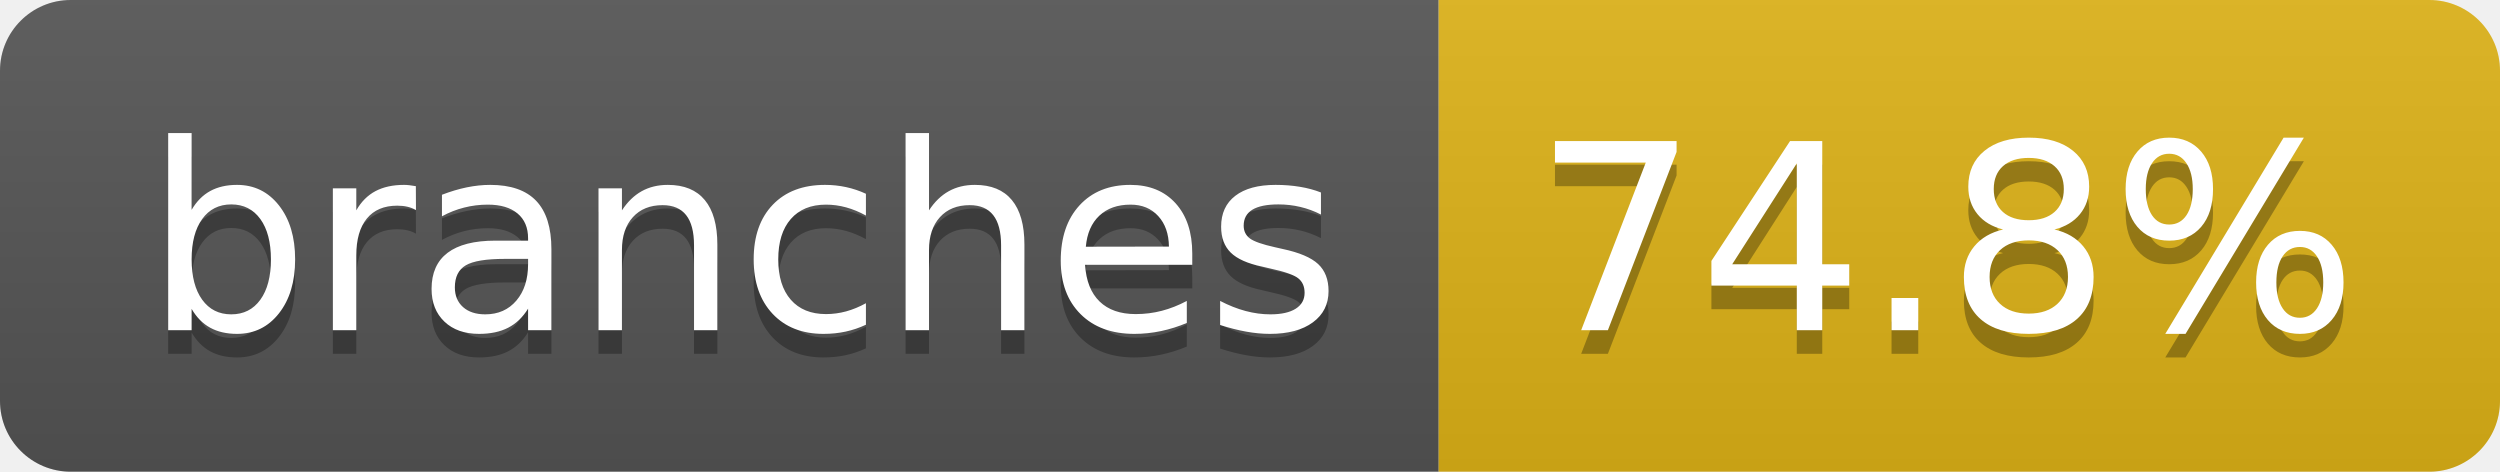
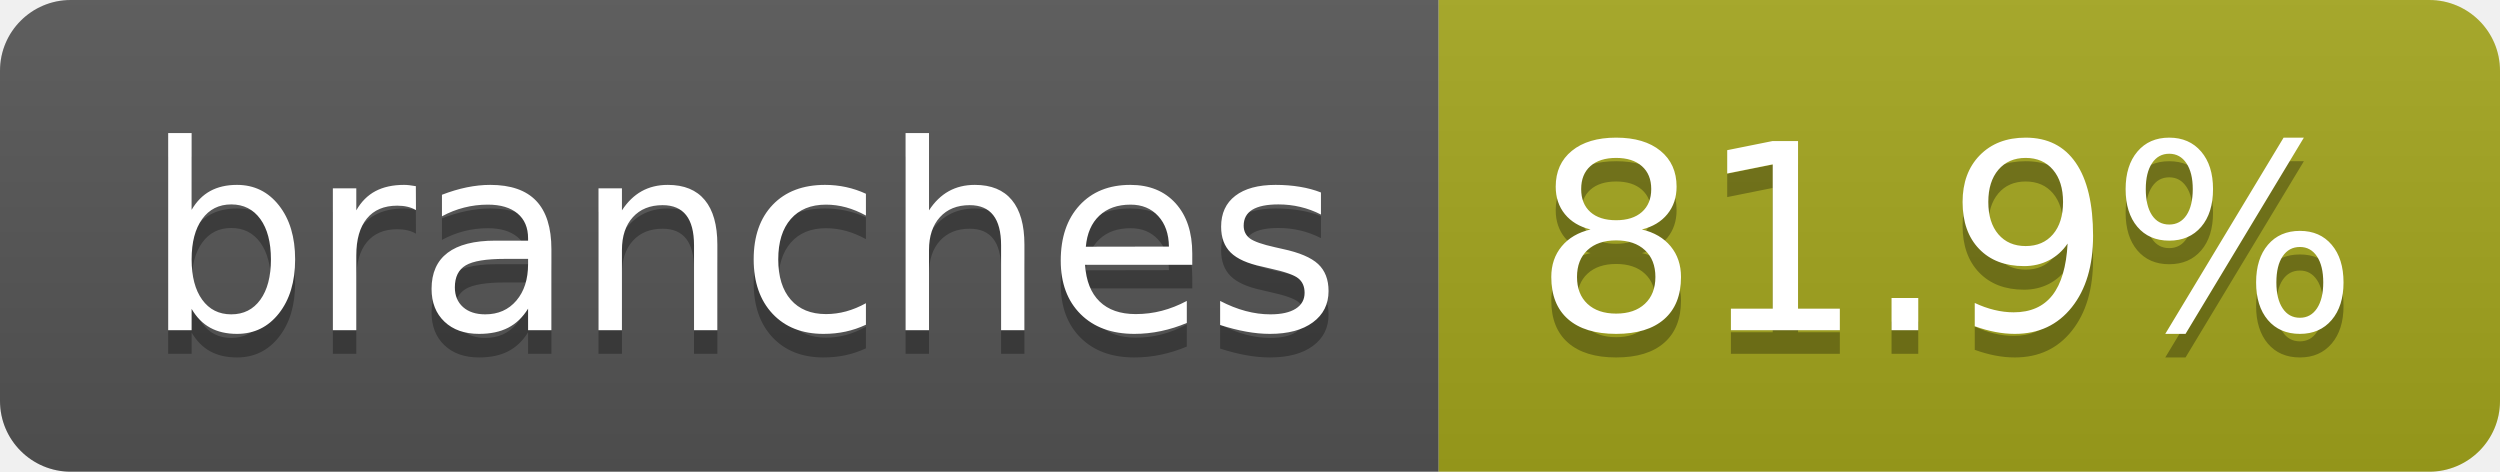
- <svg xmlns="http://www.w3.org/2000/svg" width="106" height="20" role="img" aria-label="branches: 74.8%">
+ <svg xmlns="http://www.w3.org/2000/svg" width="106" height="20" role="img" aria-label="branches: 81.9%">
  <linearGradient id="s" x2="0" y2="100%">
    <stop offset="0" stop-color="#bbb" stop-opacity=".1" />
    <stop offset="1" stop-opacity=".1" />
  </linearGradient>
  <clipPath id="r">
    <rect width="106" height="20" rx="3" fill="#fff" />
  </clipPath>
  <g clip-path="url(#r)">
    <rect width="61" height="20" fill="#555" />
-     <rect x="61" width="45" height="20" fill="#dfb317" />
+     <rect x="61" width="45" height="20" fill="#a4a61d" />
    <rect width="106" height="20" fill="url(#s)" />
  </g>
  <g fill="#fff" text-anchor="middle" font-family="Verdana,Geneva,DejaVu Sans,sans-serif" text-rendering="geometricPrecision" font-size="110">
    <text aria-hidden="true" x="315" y="150" fill="#010101" fill-opacity=".3" transform="scale(.1)" textLength="507">branches</text>
    <text x="315" y="140" transform="scale(.1)" fill="#fff" textLength="507">branches</text>
-     <text aria-hidden="true" x="825" y="150" fill="#010101" fill-opacity=".3" transform="scale(.1)" textLength="350">74.8%</text>
-     <text x="825" y="140" transform="scale(.1)" fill="#fff" textLength="350">74.8%</text>
+     <text aria-hidden="true" x="825" y="150" fill="#010101" fill-opacity=".3" transform="scale(.1)" textLength="350">81.9%</text>
+     <text x="825" y="140" transform="scale(.1)" fill="#fff" textLength="350">81.9%</text>
  </g>
</svg>
